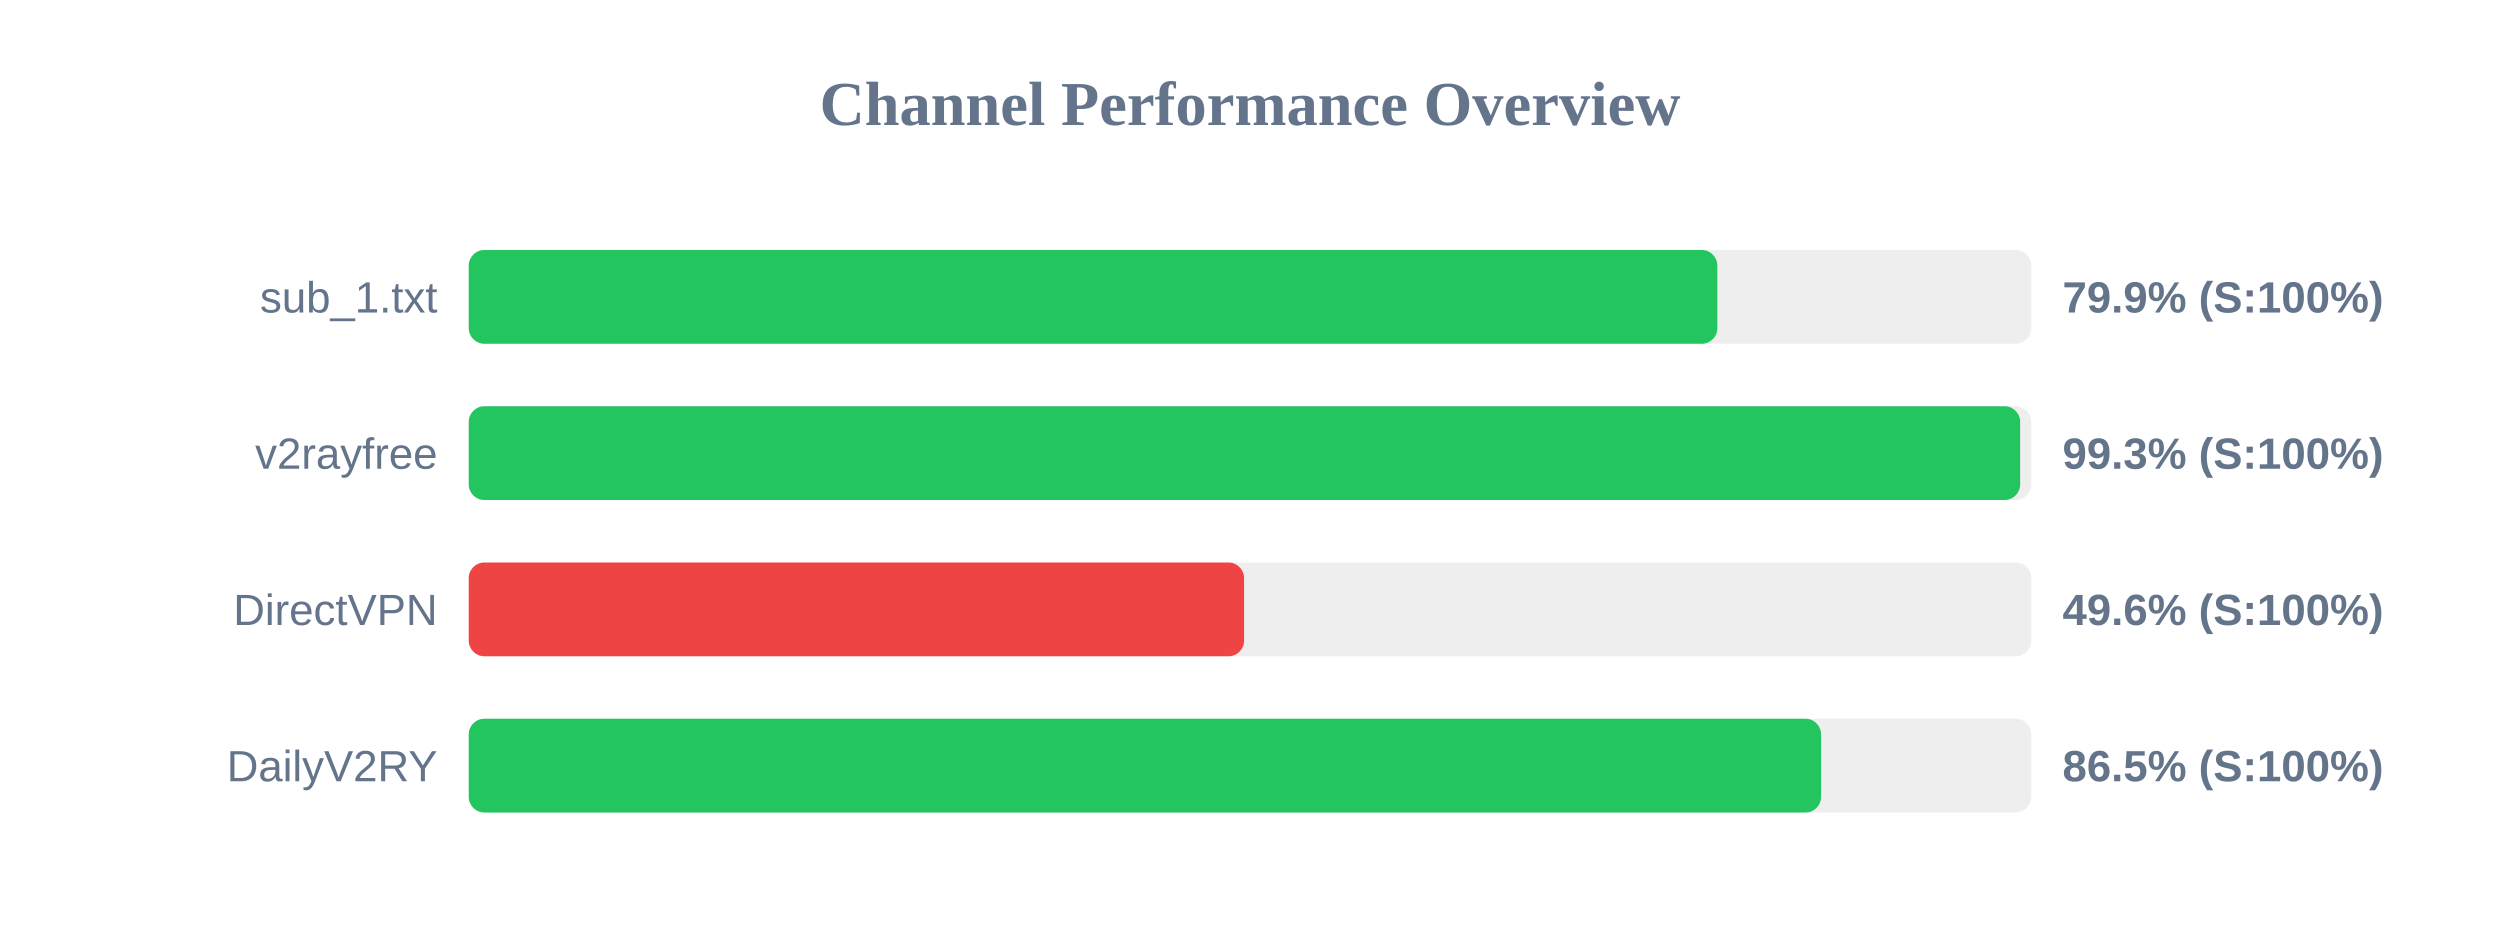
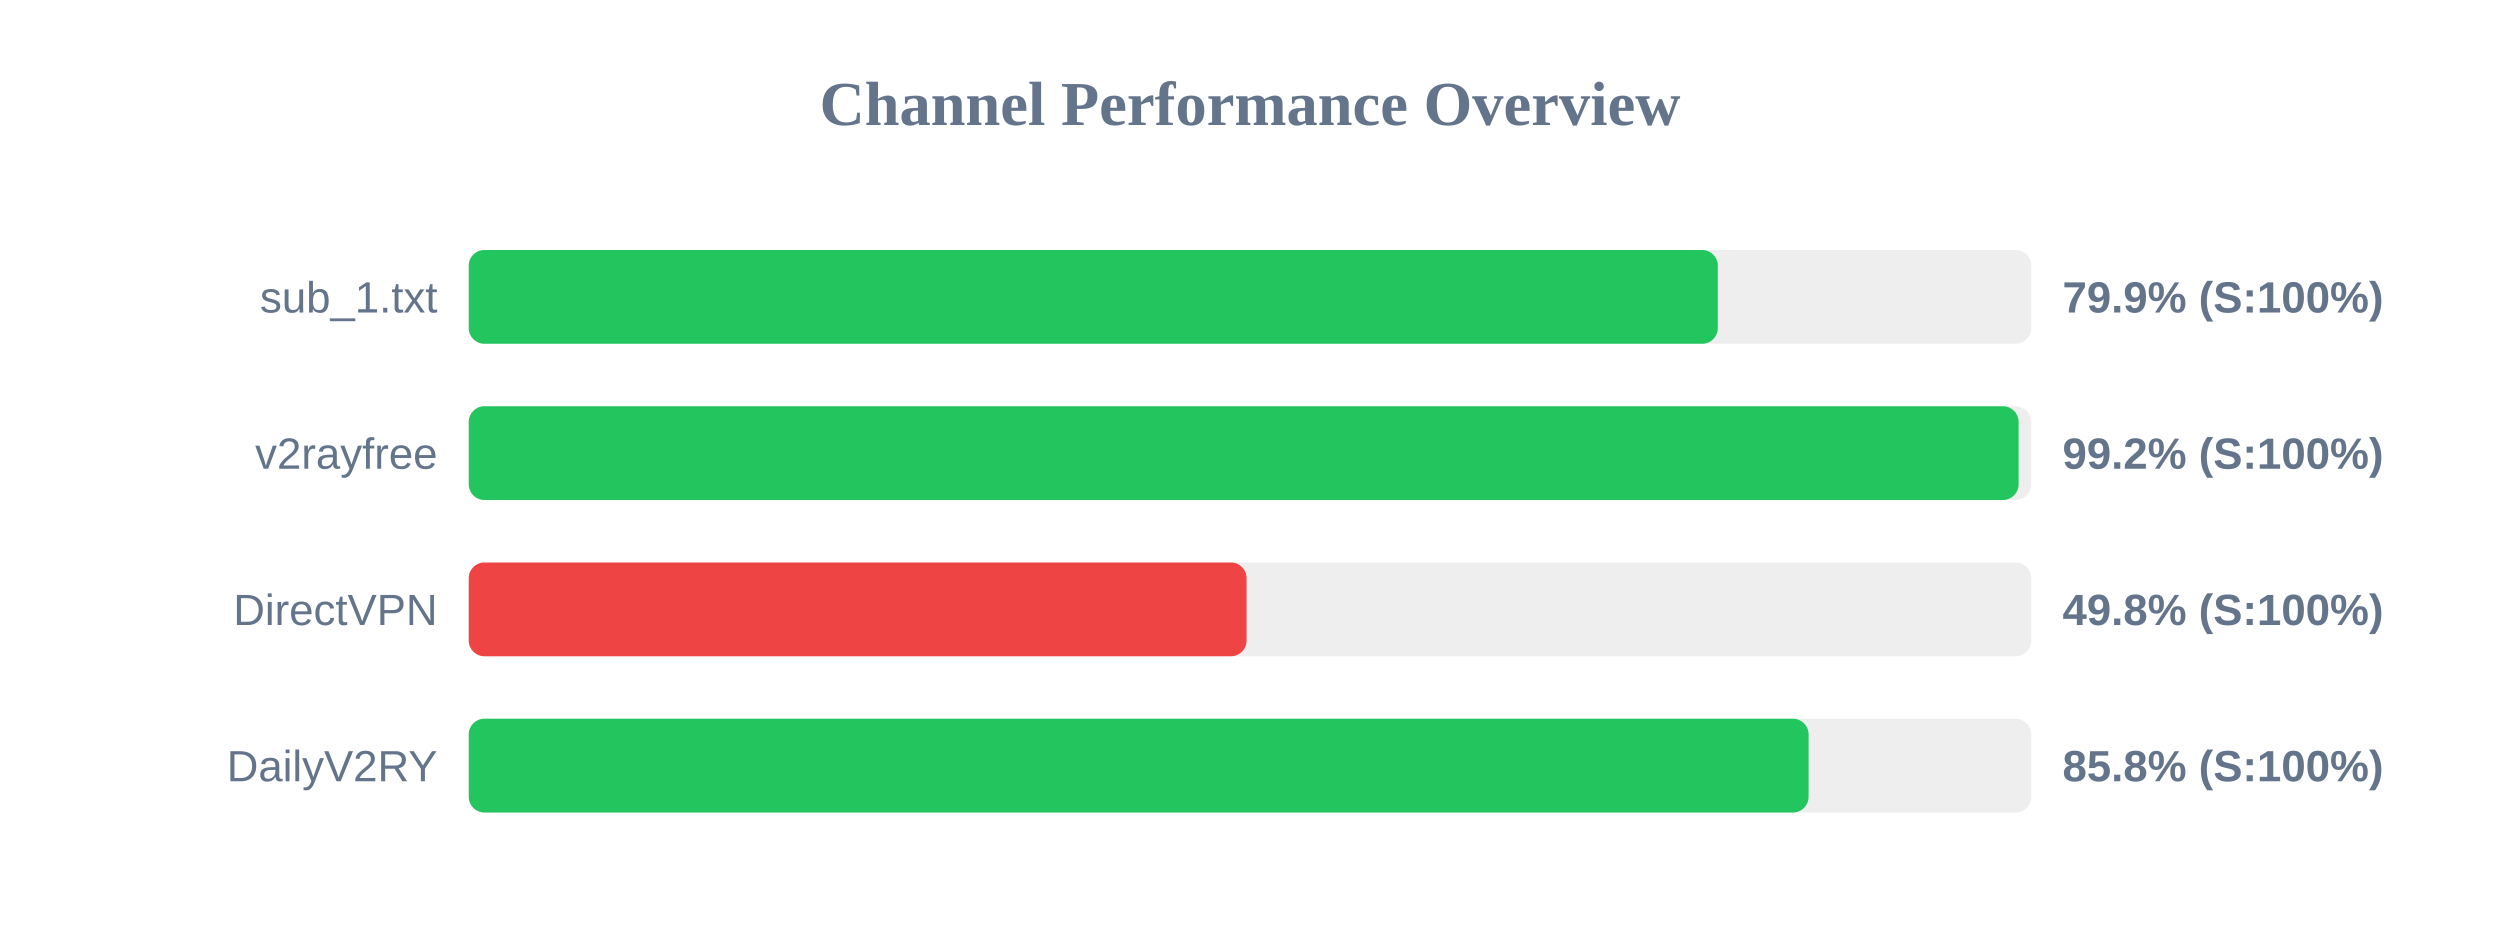
<svg xmlns="http://www.w3.org/2000/svg" width="800" height="300" version="1.1">
  <style>
        .row { font: 14px Arial; fill: #64748b; }
        .score { font: bold 14px Arial; fill: #64748b; }
    </style>
  <text x="400" y="40" text-anchor="middle" font-size="20px" font-weight="bold" fill="#64748b">Channel Performance Overview</text>
  <rect x="150" y="80" width="500" height="30" fill="#eee" rx="5" />
-   <rect x="150" y="80" width="399.55" height="30" fill="#22c55e" rx="5" />
+   <rect x="150" y="80" width="399.7" height="30" fill="#22c55e" rx="5" />
  <text x="140" y="100" text-anchor="end" class="row">sub_1.txt</text>
  <text x="660" y="100" text-anchor="start" class="score">79.9% (S:100%)</text>
  <rect x="150" y="130" width="500" height="30" fill="#eee" rx="5" />
-   <rect x="150" y="130" width="496.45" height="30" fill="#22c55e" rx="5" />
+   <rect x="150" y="130" width="495.95" height="30" fill="#22c55e" rx="5" />
  <text x="140" y="150" text-anchor="end" class="row">v2rayfree</text>
-   <text x="660" y="150" text-anchor="start" class="score">99.3% (S:100%)</text>
+   <text x="660" y="150" text-anchor="start" class="score">99.2% (S:100%)</text>
  <rect x="150" y="180" width="500" height="30" fill="#eee" rx="5" />
-   <rect x="150" y="180" width="248.1" height="30" fill="#ef4444" rx="5" />
+   <rect x="150" y="180" width="248.9" height="30" fill="#ef4444" rx="5" />
  <text x="140" y="200" text-anchor="end" class="row">DirectVPN</text>
-   <text x="660" y="200" text-anchor="start" class="score">49.6% (S:100%)</text>
+   <text x="660" y="200" text-anchor="start" class="score">49.8% (S:100%)</text>
  <rect x="150" y="230" width="500" height="30" fill="#eee" rx="5" />
-   <rect x="150" y="230" width="432.75" height="30" fill="#22c55e" rx="5" />
+   <rect x="150" y="230" width="428.75" height="30" fill="#22c55e" rx="5" />
  <text x="140" y="250" text-anchor="end" class="row">DailyV2RY</text>
-   <text x="660" y="250" text-anchor="start" class="score">86.5% (S:100%)</text>
+   <text x="660" y="250" text-anchor="start" class="score">85.8% (S:100%)</text>
</svg>
